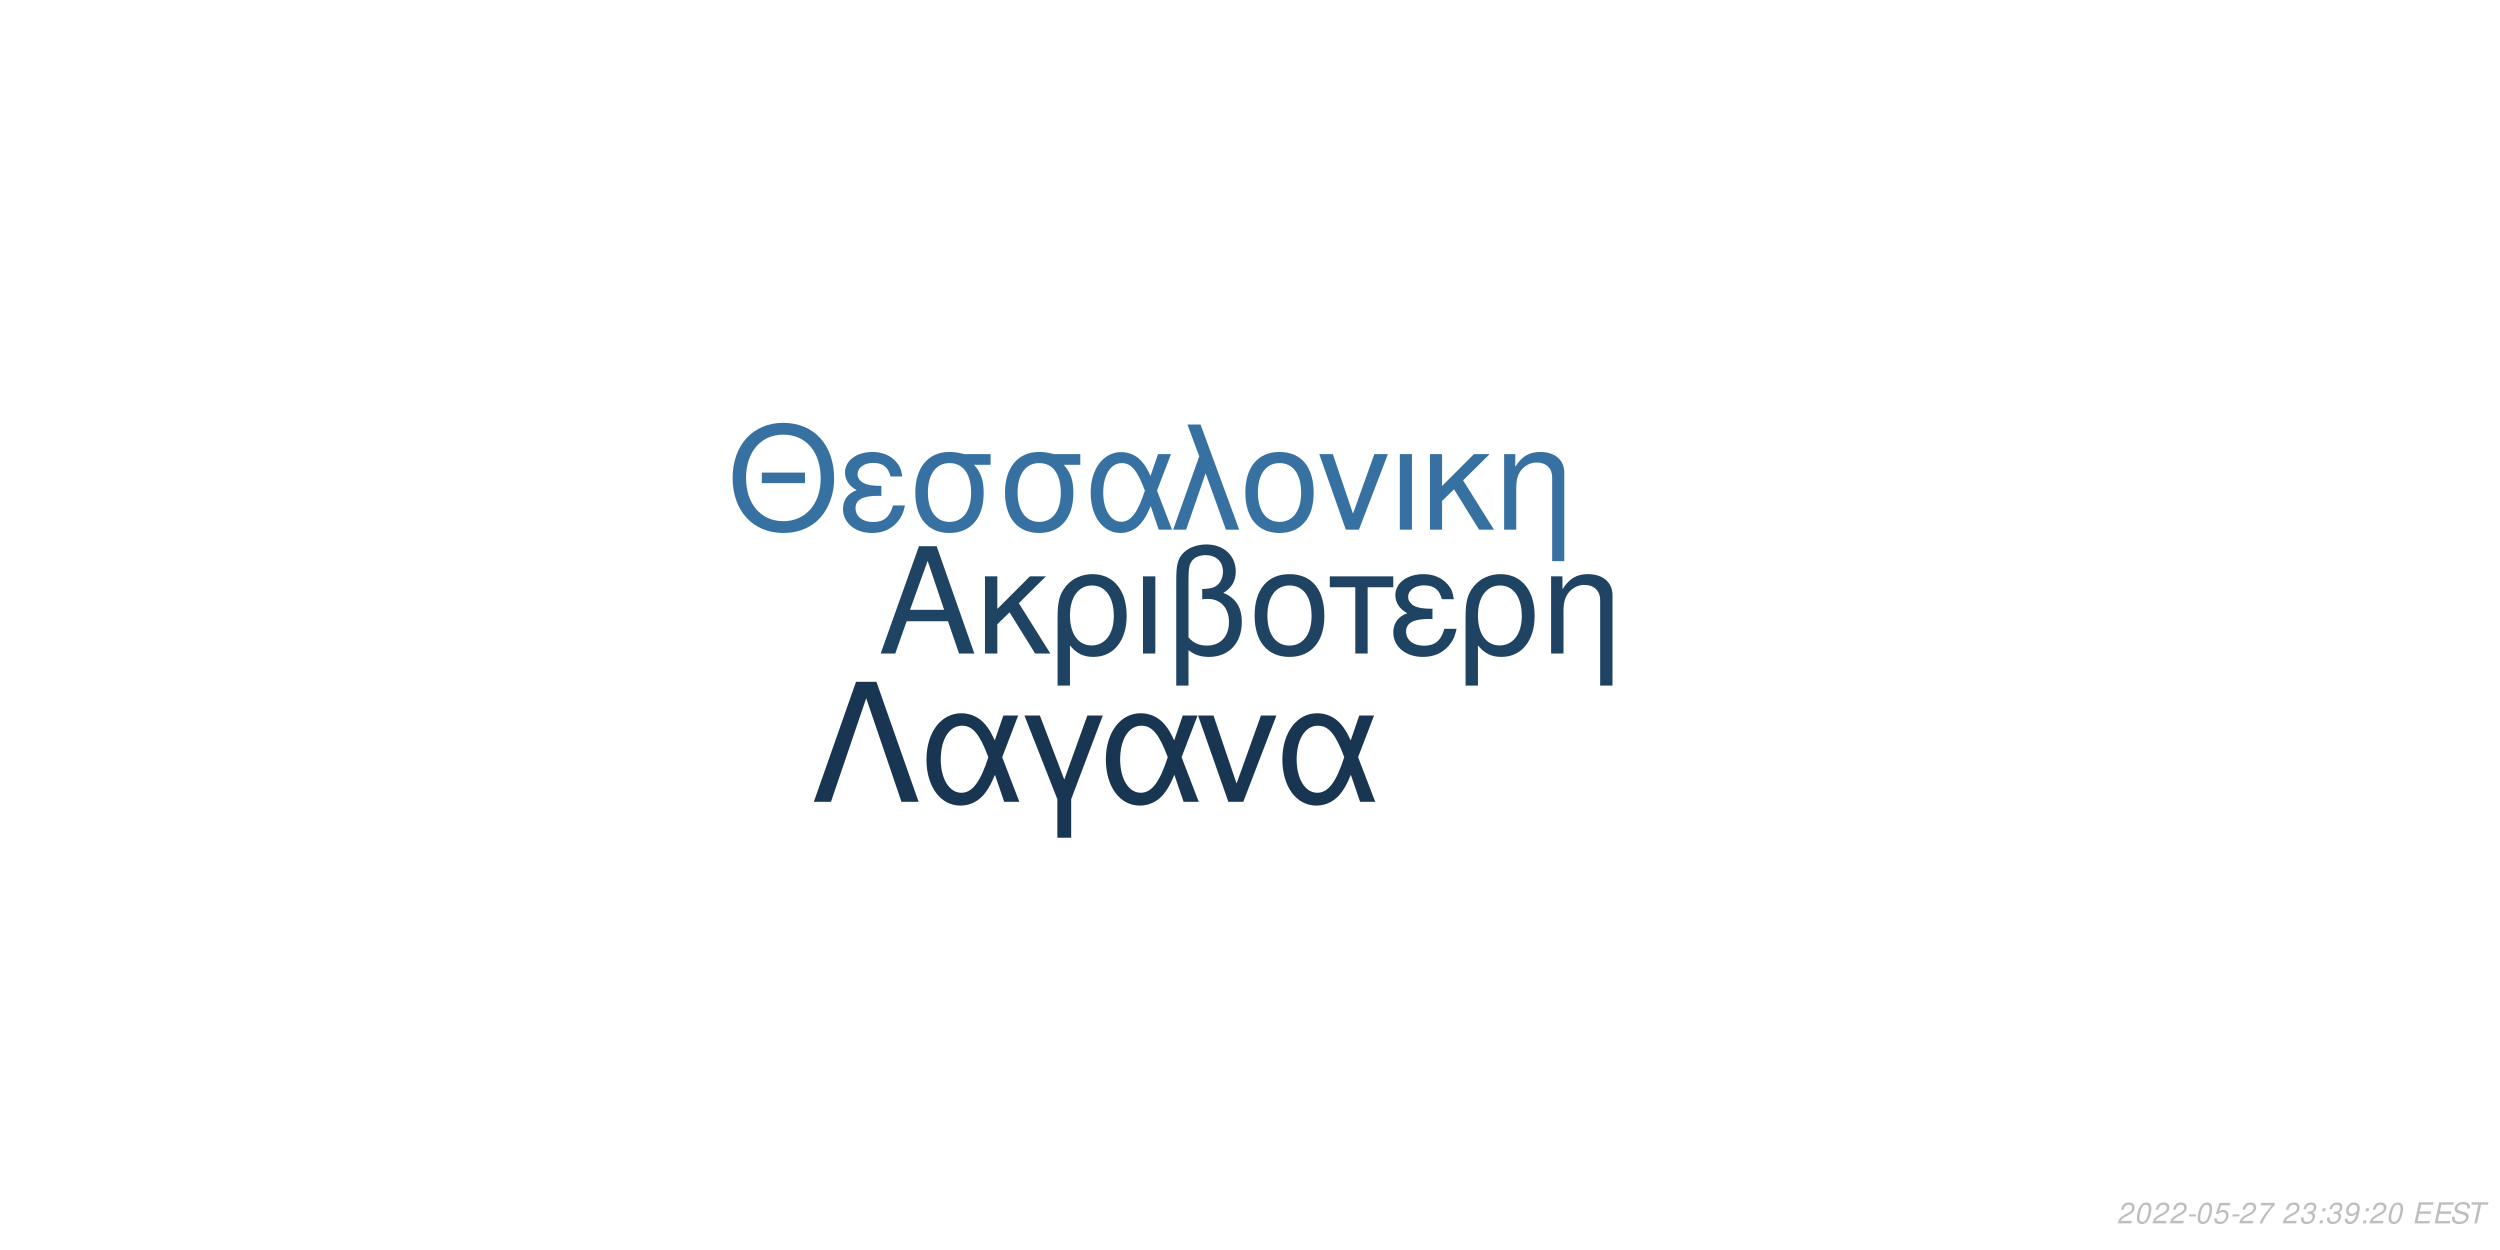
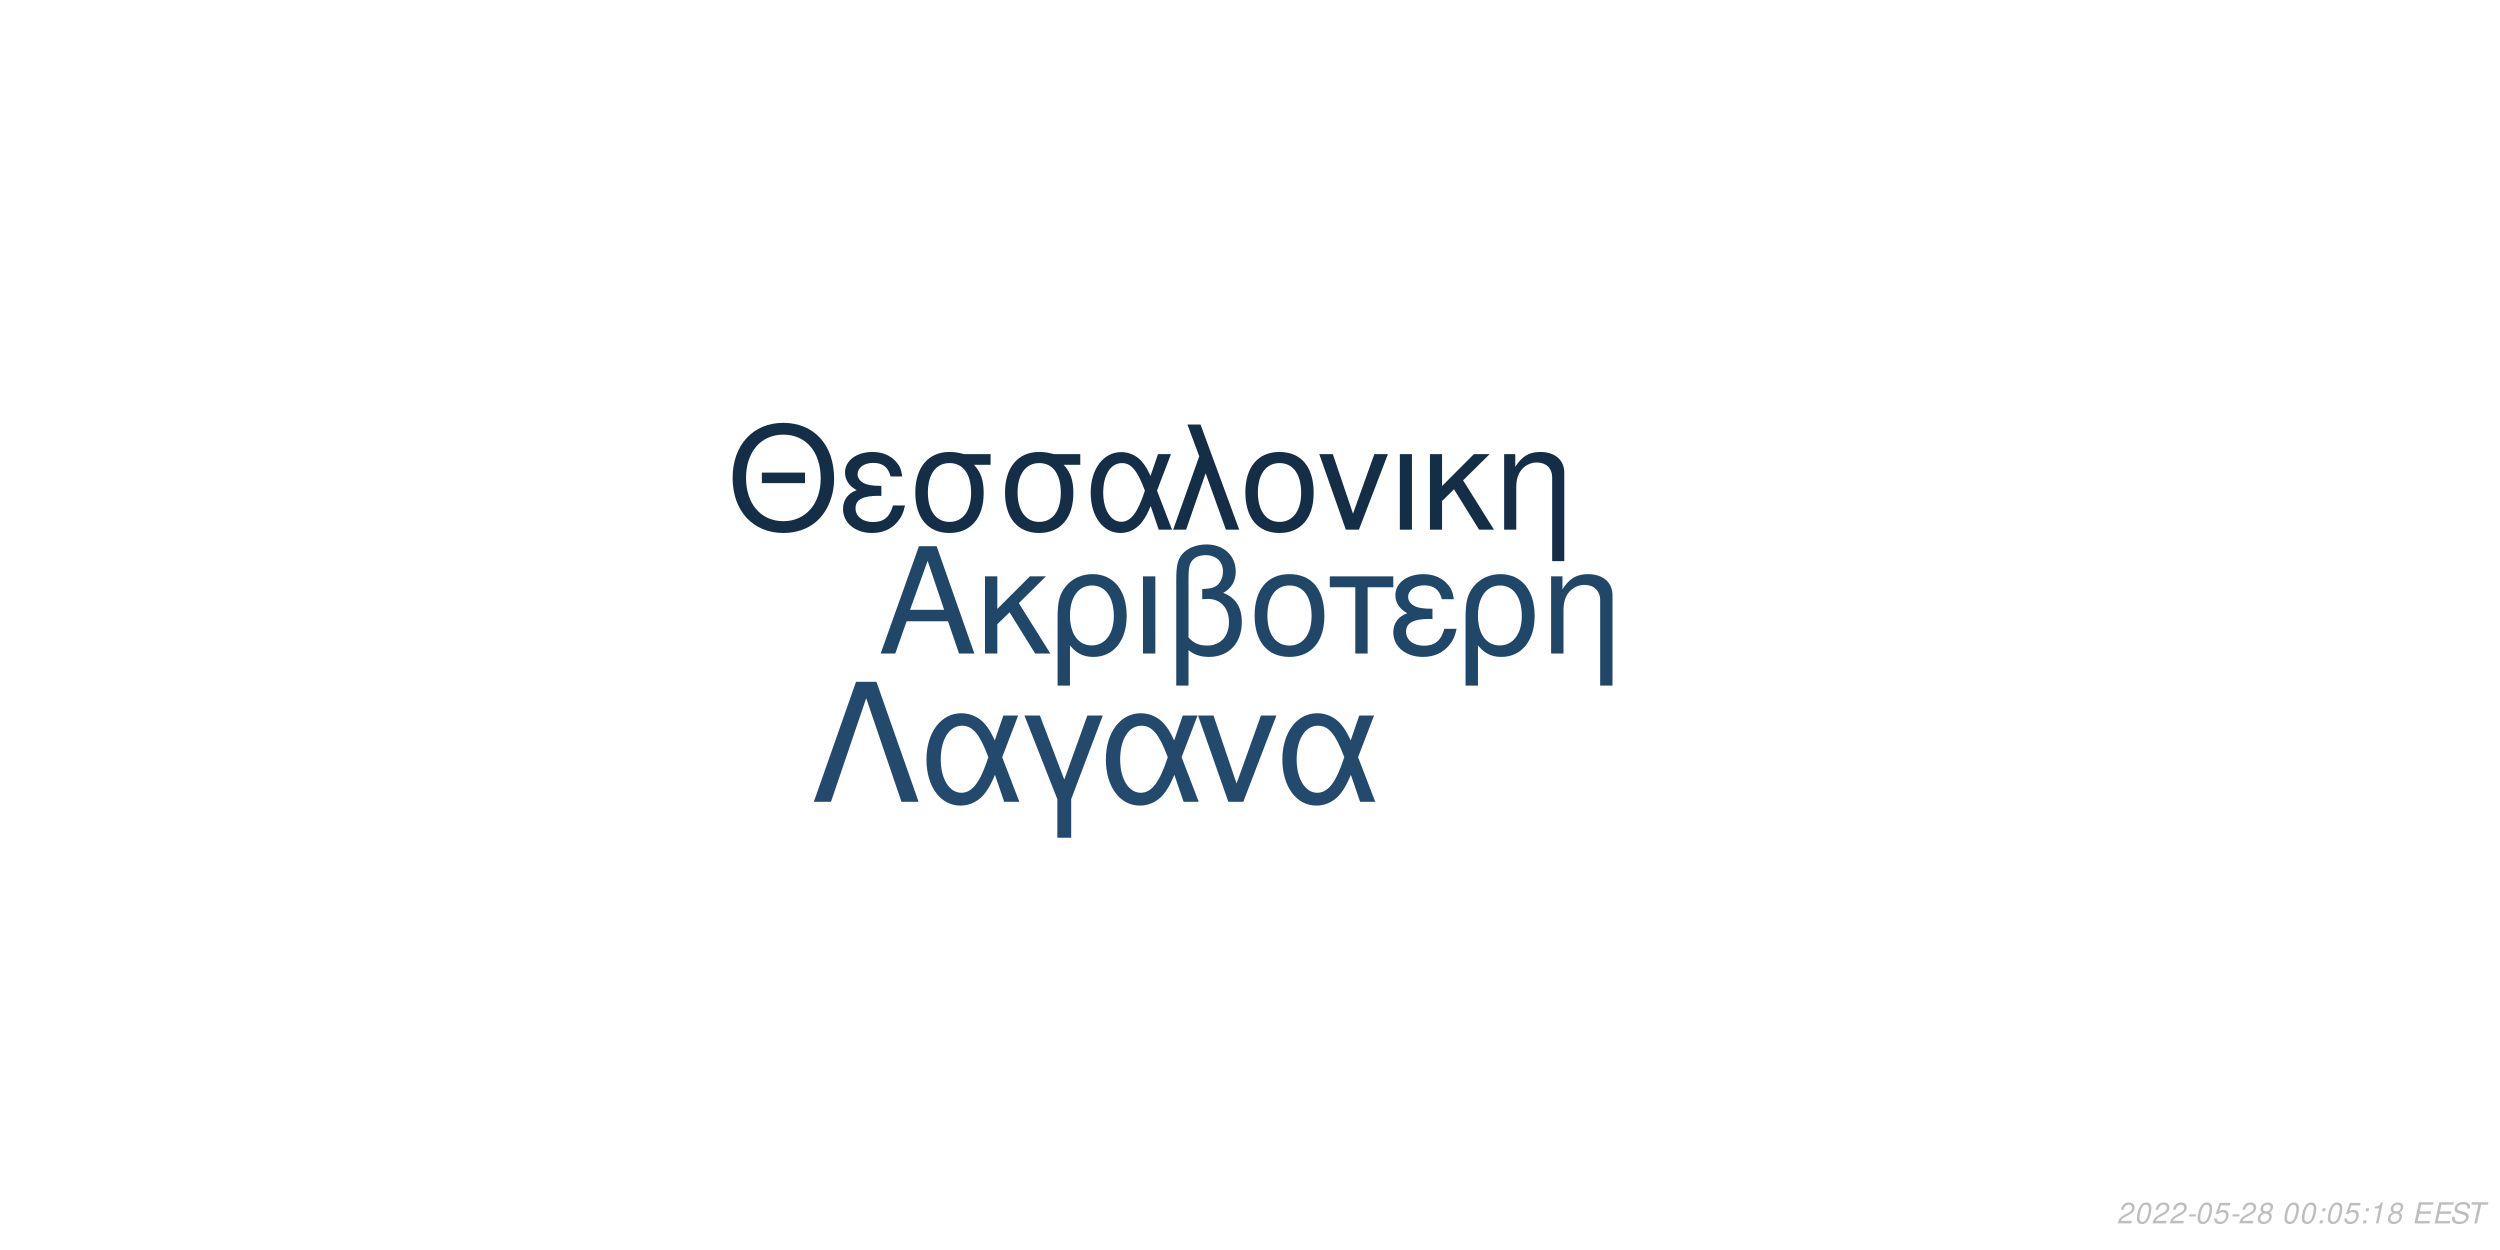
<svg xmlns="http://www.w3.org/2000/svg" xmlns:xlink="http://www.w3.org/1999/xlink" width="864pt" height="432pt" viewBox="0 0 864 432" version="1.1">
  <defs>
    <g>
      <symbol overflow="visible" id="glyph0-0">
        <path style="stroke:none;" d="" />
      </symbol>
      <symbol overflow="visible" id="glyph0-1">
        <path style="stroke:none;" d="M 24.125 -11.141 L 27.938 0 L 33.234 0 L 20.203 -37.094 L 14.094 -37.094 L 0.859 0 L 5.906 0 L 9.828 -11.141 Z M 22.797 -15.109 L 11 -15.109 L 17.094 -32.016 Z M 22.797 -15.109 " />
      </symbol>
      <symbol overflow="visible" id="glyph0-2">
        <path style="stroke:none;" d="M 7.172 -15.422 L 7.172 -26.672 L 2.906 -26.672 L 2.906 0 L 7.172 0 L 7.172 -10.125 L 11.406 -14.25 L 20.25 0 L 25.5 0 L 14.609 -17.406 L 23.969 -26.672 L 18.422 -26.672 Z M 7.172 -15.422 " />
      </symbol>
      <symbol overflow="visible" id="glyph0-3">
        <path style="stroke:none;" d="M 3 11.094 L 7.281 11.094 L 7.281 -2.797 C 9.516 -0.047 11.953 1.172 15.375 1.172 C 22.344 1.172 26.875 -4.422 26.875 -13.031 C 26.875 -21.891 22.297 -27.438 15.062 -27.438 C 11.297 -27.438 7.984 -25.906 5.797 -23.156 C 3.672 -20.516 3 -17.969 3 -12.359 Z M 14.906 -23.516 C 19.547 -23.516 22.438 -19.438 22.438 -12.922 C 22.438 -6.812 19.391 -2.797 14.812 -2.797 C 10.172 -2.797 7.281 -6.766 7.281 -13.125 C 7.281 -19.484 10.234 -23.516 14.906 -23.516 Z M 14.906 -23.516 " />
      </symbol>
      <symbol overflow="visible" id="glyph0-4">
        <path style="stroke:none;" d="M 3.516 0 L 7.781 0 L 7.781 -26.672 L 3.516 -26.672 Z M 3.516 0 " />
      </symbol>
      <symbol overflow="visible" id="glyph0-5">
        <path style="stroke:none;" d="M 4.016 11.094 L 8.25 11.094 L 8.25 -1.172 C 10.172 0.406 12.422 1.172 15.312 1.172 C 22.188 1.172 26.672 -3.609 26.672 -10.891 C 26.672 -15.984 24.578 -19.234 20.25 -20.969 C 23.109 -22.547 24.578 -25.031 24.578 -28.344 C 24.578 -33.844 20.406 -37.703 14.453 -37.703 C 10.938 -37.703 7.734 -36.391 6 -34.25 C 4.484 -32.422 4.016 -30.328 4.016 -25.391 Z M 8.25 -25.656 C 8.25 -29.359 8.5 -30.844 9.469 -32.062 C 10.375 -33.281 12.156 -34 14.094 -34 C 17.812 -34 20.156 -31.812 20.156 -28.297 C 20.156 -25.953 18.984 -23.812 17.297 -23.047 C 16.281 -22.547 15.469 -22.438 12.984 -22.297 L 12.984 -18.781 C 13.734 -18.828 14.344 -18.875 14.969 -18.875 C 19.344 -18.875 22.234 -15.719 22.234 -10.891 C 22.234 -5.906 19.281 -2.75 14.656 -2.75 C 11.953 -2.75 9.922 -3.609 8.25 -5.594 Z M 8.25 -25.656 " />
      </symbol>
      <symbol overflow="visible" id="glyph0-6">
        <path style="stroke:none;" d="M 14.094 -27.438 C 6.562 -27.438 2.094 -22.094 2.094 -13.125 C 2.094 -4.125 6.562 1.172 14.141 1.172 C 21.672 1.172 26.203 -4.172 26.203 -12.922 C 26.203 -22.188 21.828 -27.438 14.094 -27.438 Z M 14.141 -23.516 C 18.938 -23.516 21.781 -19.594 21.781 -12.984 C 21.781 -6.672 18.828 -2.75 14.141 -2.75 C 9.422 -2.75 6.516 -6.672 6.516 -13.125 C 6.516 -19.594 9.422 -23.516 14.141 -23.516 Z M 14.141 -23.516 " />
      </symbol>
      <symbol overflow="visible" id="glyph0-7">
        <path style="stroke:none;" d="M 7.891 0 L 12.156 0 L 12.156 -22.906 L 21.016 -22.906 L 21.016 -26.672 L -0.922 -26.672 L -0.922 -22.906 L 7.891 -22.906 Z M 7.891 0 " />
      </symbol>
      <symbol overflow="visible" id="glyph0-8">
        <path style="stroke:none;" d="M 14.562 -15.469 C 11.344 -15.469 9.562 -15.781 8.297 -16.438 C 6.922 -17.203 6.156 -18.328 6.156 -19.547 C 6.156 -21.891 8.453 -23.562 11.656 -23.562 C 15.062 -23.562 16.953 -22.094 17.812 -18.781 L 21.938 -18.781 C 21.578 -21.266 21.062 -22.5 19.797 -23.922 C 17.812 -26.203 14.906 -27.438 11.453 -27.438 C 5.797 -27.438 1.734 -24.375 1.734 -20.203 C 1.734 -17.609 3.156 -15.375 5.859 -13.938 C 2.797 -12.875 1.016 -10.484 1.016 -7.328 C 1.016 -2.391 5.297 1.172 11.25 1.172 C 14.969 1.172 17.906 -0.109 20.156 -2.641 C 21.578 -4.328 22.297 -5.797 22.906 -8.547 L 18.672 -8.547 C 17.5 -4.422 15.422 -2.703 11.609 -2.703 C 7.938 -2.703 5.438 -4.688 5.438 -7.578 C 5.438 -10.578 7.938 -11.953 13.484 -11.953 C 13.641 -11.953 14.094 -11.953 14.562 -11.906 Z M 14.562 -15.469 " />
      </symbol>
      <symbol overflow="visible" id="glyph0-9">
        <path style="stroke:none;" d="M 3.562 -26.672 L 3.562 0 L 7.844 0 L 7.844 -14.703 C 7.844 -17.906 8.5 -19.891 10.031 -21.531 C 11.406 -22.953 13.188 -23.719 15.062 -23.719 C 18.375 -23.719 20.516 -21.672 20.516 -18.469 L 20.516 11.094 L 24.781 11.094 L 24.781 -20.156 C 24.781 -24.578 21.469 -27.438 16.328 -27.438 C 12.359 -27.438 9.828 -25.906 7.484 -22.188 L 7.484 -26.672 Z M 3.562 -26.672 " />
      </symbol>
      <symbol overflow="visible" id="glyph1-0">
        <path style="stroke:none;" d="" />
      </symbol>
      <symbol overflow="visible" id="glyph1-1">
        <path style="stroke:none;" d="M 26.859 -19.734 L 11.953 -19.734 L 11.953 -16.094 L 26.859 -16.094 Z M 19.328 -36.922 C 8.922 -36.922 1.844 -29.25 1.844 -17.891 C 1.844 -6.484 8.875 1.141 19.391 1.141 C 23.812 1.141 27.703 -0.203 30.641 -2.688 C 34.578 -6.031 36.922 -11.656 36.922 -17.594 C 36.922 -29.297 30 -36.922 19.328 -36.922 Z M 19.328 -32.844 C 27.203 -32.844 32.281 -26.906 32.281 -17.688 C 32.281 -8.922 27.062 -2.938 19.391 -2.938 C 11.609 -2.938 6.484 -8.922 6.484 -17.891 C 6.484 -26.859 11.609 -32.844 19.328 -32.844 Z M 19.328 -32.844 " />
      </symbol>
      <symbol overflow="visible" id="glyph1-2">
        <path style="stroke:none;" d="M 14.25 -15.141 C 11.109 -15.141 9.375 -15.453 8.125 -16.094 C 6.781 -16.844 6.031 -17.938 6.031 -19.141 C 6.031 -21.422 8.266 -23.078 11.406 -23.078 C 14.75 -23.078 16.594 -21.625 17.438 -18.391 L 21.469 -18.391 C 21.125 -20.828 20.625 -22.031 19.391 -23.422 C 17.438 -25.656 14.594 -26.859 11.219 -26.859 C 5.688 -26.859 1.688 -23.875 1.688 -19.781 C 1.688 -17.234 3.094 -15.047 5.734 -13.656 C 2.734 -12.609 1 -10.266 1 -7.172 C 1 -2.344 5.188 1.141 11.016 1.141 C 14.656 1.141 17.547 -0.094 19.734 -2.594 C 21.125 -4.234 21.828 -5.688 22.422 -8.375 L 18.281 -8.375 C 17.141 -4.328 15.094 -2.641 11.359 -2.641 C 7.766 -2.641 5.328 -4.578 5.328 -7.422 C 5.328 -10.359 7.766 -11.703 13.203 -11.703 C 13.359 -11.703 13.797 -11.703 14.25 -11.656 Z M 14.25 -15.141 " />
      </symbol>
      <symbol overflow="visible" id="glyph1-3">
        <path style="stroke:none;" d="M 29 -26.109 L 19.938 -26.109 C 17.594 -26.703 16.438 -26.859 14.703 -26.859 C 7.469 -26.859 2.984 -21.469 2.984 -12.859 C 2.984 -4.031 7.375 1.141 14.797 1.141 C 22.172 1.141 26.609 -4.078 26.609 -12.656 C 26.609 -17.047 25.656 -19.828 23.266 -22.422 L 29 -22.422 Z M 14.797 -23.016 C 19.531 -23.016 22.266 -19.234 22.266 -12.75 C 22.266 -6.531 19.438 -2.688 14.797 -2.688 C 10.172 -2.688 7.328 -6.531 7.328 -12.859 C 7.328 -19.188 10.172 -23.016 14.797 -23.016 Z M 14.797 -23.016 " />
      </symbol>
      <symbol overflow="visible" id="glyph1-4">
        <path style="stroke:none;" d="M 29.344 -26.109 L 24.859 -26.109 L 22.266 -18.578 C 21.125 -21.031 20.484 -22.125 19.328 -23.469 C 17.547 -25.609 14.906 -26.812 12.156 -26.812 C 5.984 -26.812 1.594 -20.984 1.594 -12.812 C 1.594 -4.578 5.828 1.141 11.906 1.141 C 14.953 1.141 17.734 -0.344 19.625 -3.047 C 20.672 -4.531 21.281 -5.688 22.328 -8.172 L 25.109 0 L 29.703 0 L 24.516 -13.5 Z M 20.328 -13.5 C 17.891 -5.922 15.453 -2.734 12.156 -2.734 C 8.516 -2.734 5.922 -6.922 5.922 -12.812 C 5.922 -18.938 8.516 -23.016 12.359 -23.016 C 15.594 -23.016 17.688 -20.531 20.328 -13.5 Z M 20.328 -13.5 " />
      </symbol>
      <symbol overflow="visible" id="glyph1-5">
        <path style="stroke:none;" d="M 1.094 0 L 5.578 0 L 12.312 -19.484 L 19.328 0 L 23.922 0 L 10.562 -36.328 L 6.031 -36.328 L 10.109 -25.359 Z M 1.094 0 " />
      </symbol>
      <symbol overflow="visible" id="glyph1-6">
        <path style="stroke:none;" d="M 13.797 -26.859 C 6.422 -26.859 2.047 -21.625 2.047 -12.859 C 2.047 -4.031 6.422 1.141 13.859 1.141 C 21.234 1.141 25.656 -4.078 25.656 -12.656 C 25.656 -21.719 21.375 -26.859 13.797 -26.859 Z M 13.859 -23.016 C 18.531 -23.016 21.328 -19.188 21.328 -12.703 C 21.328 -6.531 18.438 -2.688 13.859 -2.688 C 9.219 -2.688 6.375 -6.531 6.375 -12.859 C 6.375 -19.188 9.219 -23.016 13.859 -23.016 Z M 13.859 -23.016 " />
      </symbol>
      <symbol overflow="visible" id="glyph1-7">
        <path style="stroke:none;" d="M 14.297 0 L 24.312 -26.109 L 19.625 -26.109 L 12.25 -5.531 L 5.281 -26.109 L 0.594 -26.109 L 9.766 0 Z M 14.297 0 " />
      </symbol>
      <symbol overflow="visible" id="glyph1-8">
        <path style="stroke:none;" d="M 3.438 0 L 7.625 0 L 7.625 -26.109 L 3.438 -26.109 Z M 3.438 0 " />
      </symbol>
      <symbol overflow="visible" id="glyph1-9">
        <path style="stroke:none;" d="M 7.031 -15.094 L 7.031 -26.109 L 2.844 -26.109 L 2.844 0 L 7.031 0 L 7.031 -9.922 L 11.156 -13.953 L 19.828 0 L 24.969 0 L 14.297 -17.047 L 23.469 -26.109 L 18.031 -26.109 Z M 7.031 -15.094 " />
      </symbol>
      <symbol overflow="visible" id="glyph1-10">
        <path style="stroke:none;" d="M 3.484 -26.109 L 3.484 0 L 7.672 0 L 7.672 -14.406 C 7.672 -17.547 8.328 -19.484 9.812 -21.078 C 11.156 -22.469 12.906 -23.219 14.75 -23.219 C 17.984 -23.219 20.078 -21.234 20.078 -18.094 L 20.078 10.859 L 24.266 10.859 L 24.266 -19.734 C 24.266 -24.062 21.031 -26.859 16 -26.859 C 12.109 -26.859 9.609 -25.359 7.328 -21.719 L 7.328 -26.109 Z M 3.484 -26.109 " />
      </symbol>
      <symbol overflow="visible" id="glyph2-0">
        <path style="stroke:none;" d="" />
      </symbol>
      <symbol overflow="visible" id="glyph2-1">
        <path style="stroke:none;" d="M 22.531 -41.484 L 15.484 -41.484 L 0.906 0 L 6.828 0 L 19 -35.797 L 31.188 0 L 37.109 0 Z M 22.531 -41.484 " />
      </symbol>
      <symbol overflow="visible" id="glyph2-2">
        <path style="stroke:none;" d="M 33.516 -29.812 L 28.391 -29.812 L 25.438 -21.219 C 24.125 -24.016 23.391 -25.266 22.078 -26.797 C 20.031 -29.25 17.016 -30.609 13.891 -30.609 C 6.828 -30.609 1.828 -23.953 1.828 -14.625 C 1.828 -5.234 6.656 1.312 13.594 1.312 C 17.078 1.312 20.266 -0.391 22.422 -3.469 C 23.609 -5.172 24.297 -6.484 25.5 -9.328 L 28.688 0 L 33.922 0 L 28 -15.422 Z M 23.219 -15.422 C 20.422 -6.766 17.641 -3.125 13.891 -3.125 C 9.734 -3.125 6.766 -7.906 6.766 -14.625 C 6.766 -21.625 9.734 -26.297 14.109 -26.297 C 17.812 -26.297 20.203 -23.453 23.219 -15.422 Z M 23.219 -15.422 " />
      </symbol>
      <symbol overflow="visible" id="glyph2-3">
        <path style="stroke:none;" d="M 12.062 12.406 L 16.844 12.406 L 16.844 -0.906 L 27.766 -29.812 L 22.422 -29.812 L 14.453 -7.688 L 6.031 -29.812 L 0.688 -29.812 L 12.062 -0.906 Z M 12.062 12.406 " />
      </symbol>
      <symbol overflow="visible" id="glyph2-4">
        <path style="stroke:none;" d="M 16.328 0 L 27.766 -29.812 L 22.422 -29.812 L 14 -6.312 L 6.031 -29.812 L 0.688 -29.812 L 11.156 0 Z M 16.328 0 " />
      </symbol>
      <symbol overflow="visible" id="glyph3-0">
        <path style="stroke:none;" d="" />
      </symbol>
      <symbol overflow="visible" id="glyph3-1">
        <path style="stroke:none;" d="M 5.234 -0.875 L 1.469 -0.875 C 1.641 -1.375 2.203 -1.891 3.109 -2.344 L 4.234 -2.938 C 5.562 -3.625 6.219 -4.469 6.219 -5.484 C 6.219 -5.938 6.062 -6.359 5.797 -6.656 C 5.469 -7.047 4.984 -7.234 4.312 -7.234 C 2.766 -7.234 1.891 -6.453 1.484 -4.734 L 2.375 -4.734 C 2.484 -5.188 2.609 -5.484 2.797 -5.75 C 3.094 -6.203 3.609 -6.453 4.188 -6.453 C 4.891 -6.453 5.344 -6.031 5.344 -5.375 C 5.344 -4.703 4.859 -4.094 4.016 -3.656 L 2.984 -3.125 C 1.234 -2.188 0.797 -1.656 0.344 -0.016 L 5.047 -0.016 Z M 5.234 -0.875 " />
      </symbol>
      <symbol overflow="visible" id="glyph3-2">
        <path style="stroke:none;" d="M 4.203 -7.234 C 3.375 -7.234 2.688 -6.812 2.125 -5.984 C 1.484 -5.047 0.984 -3.188 0.984 -1.734 C 0.984 -1.109 1.172 -0.562 1.484 -0.266 C 1.797 0.047 2.281 0.234 2.766 0.234 C 3.625 0.234 4.281 -0.156 4.859 -1.016 C 5.516 -1.953 6 -3.797 6 -5.266 C 6 -6.5 5.328 -7.234 4.203 -7.234 Z M 4.094 -6.453 C 4.734 -6.453 5.125 -5.984 5.125 -5.156 C 5.125 -4.203 4.781 -2.625 4.406 -1.812 C 3.984 -0.938 3.516 -0.547 2.875 -0.547 C 2.25 -0.547 1.875 -1.031 1.875 -1.828 C 1.875 -2.797 2.203 -4.344 2.594 -5.203 C 2.984 -6.047 3.453 -6.453 4.094 -6.453 Z M 4.094 -6.453 " />
      </symbol>
      <symbol overflow="visible" id="glyph3-3">
        <path style="stroke:none;" d="M 3.516 -3.125 L 1.125 -3.125 L 0.969 -2.406 L 3.359 -2.406 Z M 3.516 -3.125 " />
      </symbol>
      <symbol overflow="visible" id="glyph3-4">
        <path style="stroke:none;" d="M 6.297 -7.094 L 2.594 -7.094 L 1.234 -3.234 L 2.047 -3.234 C 2.656 -3.766 2.938 -3.906 3.531 -3.906 C 4.328 -3.906 4.797 -3.453 4.797 -2.688 C 4.797 -1.438 3.969 -0.547 2.828 -0.547 C 2.031 -0.547 1.609 -0.938 1.578 -1.734 L 0.703 -1.734 L 0.703 -1.516 C 0.703 -0.938 0.844 -0.547 1.188 -0.266 C 1.562 0.062 2.078 0.234 2.703 0.234 C 3.656 0.234 4.391 -0.156 4.984 -0.922 C 5.422 -1.5 5.672 -2.234 5.672 -2.953 C 5.672 -4 4.938 -4.672 3.812 -4.672 C 3.328 -4.672 2.906 -4.547 2.406 -4.234 L 3.109 -6.219 L 6.109 -6.219 Z M 6.297 -7.094 " />
      </symbol>
      <symbol overflow="visible" id="glyph3-5">
-         <path style="stroke:none;" d="M 6.703 -7.094 L 1.953 -7.094 L 1.766 -6.219 L 5.594 -6.219 C 3.344 -3.688 2.266 -2.109 1.375 0 L 2.344 0 C 3.031 -1.906 4.828 -4.594 6.547 -6.281 Z M 6.703 -7.094 " />
+         <path style="stroke:none;" d="M 4.766 -3.797 C 5.078 -3.969 5.234 -4.078 5.438 -4.234 C 5.812 -4.594 6.062 -5.172 6.062 -5.734 C 6.062 -6.625 5.344 -7.234 4.266 -7.234 C 2.812 -7.234 1.703 -6.219 1.703 -4.875 C 1.703 -4.406 1.875 -4.125 2.359 -3.812 C 1.297 -3.312 0.75 -2.516 0.75 -1.469 C 0.75 -0.438 1.547 0.234 2.812 0.234 C 3.656 0.234 4.359 -0.094 4.938 -0.734 C 5.359 -1.234 5.609 -1.859 5.609 -2.438 C 5.609 -3.047 5.312 -3.516 4.766 -3.797 Z M 4.109 -6.453 C 4.797 -6.453 5.188 -6.125 5.188 -5.578 C 5.188 -5.266 5.062 -4.922 4.859 -4.672 C 4.562 -4.312 4.188 -4.156 3.656 -4.156 C 2.984 -4.156 2.594 -4.453 2.594 -4.984 C 2.594 -5.859 3.203 -6.453 4.109 -6.453 Z M 3.453 -3.406 C 4.234 -3.406 4.734 -2.984 4.734 -2.312 C 4.734 -1.312 3.922 -0.547 2.875 -0.547 C 2.125 -0.547 1.625 -0.969 1.625 -1.625 C 1.625 -2.609 2.438 -3.406 3.453 -3.406 Z M 3.453 -3.406 " />
      </symbol>
      <symbol overflow="visible" id="glyph3-6">
        <path style="stroke:none;" d="" />
      </symbol>
      <symbol overflow="visible" id="glyph3-7">
-         <path style="stroke:none;" d="M 2.922 -3.312 C 3.125 -3.344 3.234 -3.344 3.375 -3.344 C 4.203 -3.344 4.688 -3 4.688 -2.406 C 4.688 -1.312 3.906 -0.547 2.781 -0.547 C 2.047 -0.547 1.594 -0.938 1.594 -1.562 C 1.594 -1.719 1.609 -1.844 1.656 -2.094 L 0.766 -2.094 C 0.734 -1.797 0.719 -1.641 0.719 -1.469 C 0.719 -0.375 1.406 0.234 2.641 0.234 C 3.547 0.234 4.297 -0.078 4.812 -0.656 C 5.266 -1.156 5.562 -1.875 5.562 -2.547 C 5.562 -3.125 5.344 -3.453 4.797 -3.734 C 5.641 -4.234 6.016 -4.844 6.016 -5.734 C 6.016 -6.656 5.312 -7.234 4.203 -7.234 C 3.375 -7.234 2.672 -6.938 2.188 -6.375 C 1.891 -6.031 1.703 -5.641 1.516 -4.906 L 2.391 -4.906 C 2.5 -5.359 2.594 -5.594 2.734 -5.812 C 3.047 -6.234 3.516 -6.453 4.078 -6.453 C 4.734 -6.453 5.141 -6.125 5.141 -5.578 C 5.141 -5.188 5.016 -4.797 4.797 -4.547 C 4.516 -4.234 4 -4.062 3.266 -4.062 L 3.078 -4.062 Z M 2.922 -3.312 " />
+         <path style="stroke:none;" d="M 2.359 -1.031 L 1.312 -1.031 L 1.094 0 L 2.141 0 Z M 3.266 -5.234 L 2.219 -5.234 L 2 -4.203 L 3.047 -4.203 Z M 3.266 -5.234 " />
      </symbol>
      <symbol overflow="visible" id="glyph3-8">
-         <path style="stroke:none;" d="M 2.359 -1.031 L 1.312 -1.031 L 1.094 0 L 2.141 0 Z M 3.266 -5.234 L 2.219 -5.234 L 2 -4.203 L 3.047 -4.203 Z M 3.266 -5.234 " />
+         <path style="stroke:none;" d="M 3.703 -5.188 L 2.594 0 L 3.469 0 L 5.016 -7.234 L 4.438 -7.234 C 3.906 -6.156 3.688 -6.016 2.234 -5.812 L 2.109 -5.188 Z M 3.703 -5.188 " />
      </symbol>
      <symbol overflow="visible" id="glyph3-9">
-         <path style="stroke:none;" d="M 0.844 -1.656 C 0.844 -1.547 0.844 -1.438 0.844 -1.375 C 0.844 -0.406 1.531 0.234 2.578 0.234 C 3.203 0.234 3.766 0.016 4.297 -0.438 C 4.938 -1 5.312 -1.656 5.594 -2.719 C 5.844 -3.672 6.016 -4.766 6.016 -5.375 C 6.016 -5.844 5.844 -6.328 5.547 -6.656 C 5.203 -7.031 4.703 -7.234 4.062 -7.234 C 2.516 -7.234 1.297 -5.938 1.297 -4.266 C 1.297 -3.203 1.984 -2.547 3.047 -2.547 C 3.484 -2.547 3.953 -2.672 4.281 -2.891 C 4.406 -2.984 4.547 -3.078 4.828 -3.344 C 4.438 -1.484 3.703 -0.547 2.703 -0.547 C 2.109 -0.547 1.719 -0.938 1.719 -1.547 L 1.719 -1.656 Z M 3.953 -6.453 C 4.625 -6.453 5.141 -5.953 5.141 -5.281 C 5.141 -4.188 4.312 -3.312 3.297 -3.312 C 2.594 -3.312 2.172 -3.734 2.172 -4.453 C 2.172 -5.562 2.984 -6.453 3.953 -6.453 Z M 3.953 -6.453 " />
+         <path style="stroke:none;" d="M 2.547 -3.312 L 6.5 -3.312 L 6.688 -4.141 L 2.719 -4.141 L 3.219 -6.469 L 7.344 -6.469 L 7.516 -7.297 L 2.453 -7.297 L 0.906 0 L 6.125 0 L 6.297 -0.812 L 2.016 -0.812 Z M 2.547 -3.312 " />
      </symbol>
      <symbol overflow="visible" id="glyph3-10">
-         <path style="stroke:none;" d="M 2.547 -3.312 L 6.5 -3.312 L 6.688 -4.141 L 2.719 -4.141 L 3.219 -6.469 L 7.344 -6.469 L 7.516 -7.297 L 2.453 -7.297 L 0.906 0 L 6.125 0 L 6.297 -0.812 L 2.016 -0.812 Z M 2.547 -3.312 " />
+         <path style="stroke:none;" d="M 7.062 -5.156 C 7.125 -5.438 7.141 -5.562 7.141 -5.703 C 7.141 -6.156 6.938 -6.594 6.594 -6.891 C 6.188 -7.25 5.656 -7.406 4.875 -7.406 C 3.844 -7.406 3.047 -7.125 2.5 -6.562 C 2.094 -6.141 1.781 -5.438 1.781 -4.922 C 1.781 -4.297 2.219 -3.766 2.891 -3.562 L 4.594 -3.094 C 5.406 -2.859 5.734 -2.578 5.734 -2.094 C 5.734 -1.781 5.547 -1.406 5.266 -1.141 C 4.844 -0.766 4.266 -0.578 3.453 -0.578 C 2.328 -0.578 1.812 -0.984 1.812 -1.906 C 1.812 -2.047 1.812 -2.125 1.844 -2.312 L 0.984 -2.312 C 0.906 -2.062 0.891 -1.906 0.891 -1.688 C 0.891 -0.484 1.797 0.234 3.297 0.234 C 4.359 0.234 5.234 -0.062 5.812 -0.609 C 6.344 -1.078 6.688 -1.797 6.688 -2.375 C 6.688 -2.641 6.609 -2.906 6.453 -3.156 C 6.234 -3.5 5.938 -3.703 5.469 -3.828 L 3.75 -4.312 C 2.984 -4.547 2.734 -4.734 2.734 -5.188 C 2.734 -5.547 2.875 -5.844 3.188 -6.109 C 3.547 -6.438 4.031 -6.594 4.703 -6.594 C 5.266 -6.594 5.688 -6.484 5.906 -6.297 C 6.094 -6.125 6.219 -5.797 6.219 -5.516 C 6.219 -5.422 6.203 -5.344 6.188 -5.156 Z M 7.062 -5.156 " />
      </symbol>
      <symbol overflow="visible" id="glyph3-11">
-         <path style="stroke:none;" d="M 7.062 -5.156 C 7.125 -5.438 7.141 -5.562 7.141 -5.703 C 7.141 -6.156 6.938 -6.594 6.594 -6.891 C 6.188 -7.25 5.656 -7.406 4.875 -7.406 C 3.844 -7.406 3.047 -7.125 2.5 -6.562 C 2.094 -6.141 1.781 -5.438 1.781 -4.922 C 1.781 -4.297 2.219 -3.766 2.891 -3.562 L 4.594 -3.094 C 5.406 -2.859 5.734 -2.578 5.734 -2.094 C 5.734 -1.781 5.547 -1.406 5.266 -1.141 C 4.844 -0.766 4.266 -0.578 3.453 -0.578 C 2.328 -0.578 1.812 -0.984 1.812 -1.906 C 1.812 -2.047 1.812 -2.125 1.844 -2.312 L 0.984 -2.312 C 0.906 -2.062 0.891 -1.906 0.891 -1.688 C 0.891 -0.484 1.797 0.234 3.297 0.234 C 4.359 0.234 5.234 -0.062 5.812 -0.609 C 6.344 -1.078 6.688 -1.797 6.688 -2.375 C 6.688 -2.641 6.609 -2.906 6.453 -3.156 C 6.234 -3.5 5.938 -3.703 5.469 -3.828 L 3.75 -4.312 C 2.984 -4.547 2.734 -4.734 2.734 -5.188 C 2.734 -5.547 2.875 -5.844 3.188 -6.109 C 3.547 -6.438 4.031 -6.594 4.703 -6.594 C 5.266 -6.594 5.688 -6.484 5.906 -6.297 C 6.094 -6.125 6.219 -5.797 6.219 -5.516 C 6.219 -5.422 6.203 -5.344 6.188 -5.156 Z M 7.062 -5.156 " />
-       </symbol>
-       <symbol overflow="visible" id="glyph3-12">
        <path style="stroke:none;" d="M 4.938 -6.469 L 7.312 -6.469 L 7.484 -7.297 L 1.75 -7.297 L 1.578 -6.469 L 3.984 -6.469 L 2.609 0 L 3.547 0 Z M 4.938 -6.469 " />
      </symbol>
    </g>
  </defs>
  <g id="surface1">
    <rect x="0" y="0" width="864" height="432" style="fill:rgb(100%,100%,100%);fill-opacity:1;stroke:none;" />
-     <g style="fill:rgb(12.157%,26.275%,38.824%);fill-opacity:1;">
+     <g style="fill:rgb(12.941%,27.843%,40.784%);fill-opacity:1;">
      <use xlink:href="#glyph0-1" x="303.5" y="225.861" />
      <use xlink:href="#glyph0-2" x="337.5" y="225.861" />
      <use xlink:href="#glyph0-3" x="362.5" y="225.861" />
      <use xlink:href="#glyph0-4" x="391.5" y="225.861" />
      <use xlink:href="#glyph0-5" x="402.5" y="225.861" />
      <use xlink:href="#glyph0-6" x="431.5" y="225.861" />
      <use xlink:href="#glyph0-7" x="460.5" y="225.861" />
      <use xlink:href="#glyph0-8" x="480.5" y="225.861" />
      <use xlink:href="#glyph0-3" x="503.5" y="225.861" />
      <use xlink:href="#glyph0-9" x="532.5" y="225.861" />
    </g>
-     <g style="fill:rgb(21.176%,44.314%,63.529%);fill-opacity:1;">
+     <g style="fill:rgb(8.235%,18.039%,27.843%);fill-opacity:1;">
      <use xlink:href="#glyph1-1" x="251.348" y="183.058" />
      <use xlink:href="#glyph1-2" x="290.348" y="183.058" />
      <use xlink:href="#glyph1-3" x="313.348" y="183.058" />
      <use xlink:href="#glyph1-3" x="344.348" y="183.058" />
      <use xlink:href="#glyph1-4" x="375.348" y="183.058" />
      <use xlink:href="#glyph1-5" x="404.348" y="183.058" />
      <use xlink:href="#glyph1-6" x="428.348" y="183.058" />
      <use xlink:href="#glyph1-7" x="455.348" y="183.058" />
      <use xlink:href="#glyph1-8" x="480.348" y="183.058" />
      <use xlink:href="#glyph1-9" x="491.348" y="183.058" />
      <use xlink:href="#glyph1-10" x="516.348" y="183.058" />
    </g>
-     <g style="fill:rgb(9.412%,21.176%,31.765%);fill-opacity:1;">
+     <g style="fill:rgb(13.725%,29.02%,42.745%);fill-opacity:1;">
      <use xlink:href="#glyph2-1" x="280.359" y="277.105" />
      <use xlink:href="#glyph2-2" x="318.359" y="277.105" />
      <use xlink:href="#glyph2-3" x="353.359" y="277.105" />
      <use xlink:href="#glyph2-2" x="380.359" y="277.105" />
      <use xlink:href="#glyph2-4" x="413.359" y="277.105" />
      <use xlink:href="#glyph2-2" x="441.359" y="277.105" />
    </g>
    <g style="fill:rgb(74.51%,74.51%,74.51%);fill-opacity:1;">
      <use xlink:href="#glyph3-1" x="731.52" y="422.81" />
      <use xlink:href="#glyph3-2" x="737.52" y="422.81" />
      <use xlink:href="#glyph3-1" x="743.52" y="422.81" />
      <use xlink:href="#glyph3-1" x="749.52" y="422.81" />
      <use xlink:href="#glyph3-3" x="755.52" y="422.81" />
      <use xlink:href="#glyph3-2" x="758.52" y="422.81" />
      <use xlink:href="#glyph3-4" x="764.52" y="422.81" />
      <use xlink:href="#glyph3-3" x="770.52" y="422.81" />
      <use xlink:href="#glyph3-1" x="773.52" y="422.81" />
      <use xlink:href="#glyph3-5" x="779.52" y="422.81" />
      <use xlink:href="#glyph3-6" x="785.52" y="422.81" />
-       <use xlink:href="#glyph3-1" x="788.52" y="422.81" />
-       <use xlink:href="#glyph3-7" x="794.52" y="422.81" />
-       <use xlink:href="#glyph3-8" x="800.52" y="422.81" />
-       <use xlink:href="#glyph3-7" x="803.52" y="422.81" />
-       <use xlink:href="#glyph3-9" x="809.52" y="422.81" />
-       <use xlink:href="#glyph3-8" x="815.52" y="422.81" />
-       <use xlink:href="#glyph3-1" x="818.52" y="422.81" />
-       <use xlink:href="#glyph3-2" x="824.52" y="422.81" />
+       <use xlink:href="#glyph3-2" x="788.52" y="422.81" />
+       <use xlink:href="#glyph3-2" x="794.52" y="422.81" />
+       <use xlink:href="#glyph3-7" x="800.52" y="422.81" />
+       <use xlink:href="#glyph3-2" x="803.52" y="422.81" />
+       <use xlink:href="#glyph3-4" x="809.52" y="422.81" />
+       <use xlink:href="#glyph3-7" x="815.52" y="422.81" />
+       <use xlink:href="#glyph3-8" x="818.52" y="422.81" />
+       <use xlink:href="#glyph3-5" x="824.52" y="422.81" />
      <use xlink:href="#glyph3-6" x="830.52" y="422.81" />
-       <use xlink:href="#glyph3-10" x="833.52" y="422.81" />
-       <use xlink:href="#glyph3-10" x="840.52" y="422.81" />
-       <use xlink:href="#glyph3-11" x="846.52" y="422.81" />
-       <use xlink:href="#glyph3-12" x="852.52" y="422.81" />
+       <use xlink:href="#glyph3-9" x="833.52" y="422.81" />
+       <use xlink:href="#glyph3-9" x="840.52" y="422.81" />
+       <use xlink:href="#glyph3-10" x="846.52" y="422.81" />
+       <use xlink:href="#glyph3-11" x="852.52" y="422.81" />
    </g>
  </g>
</svg>
